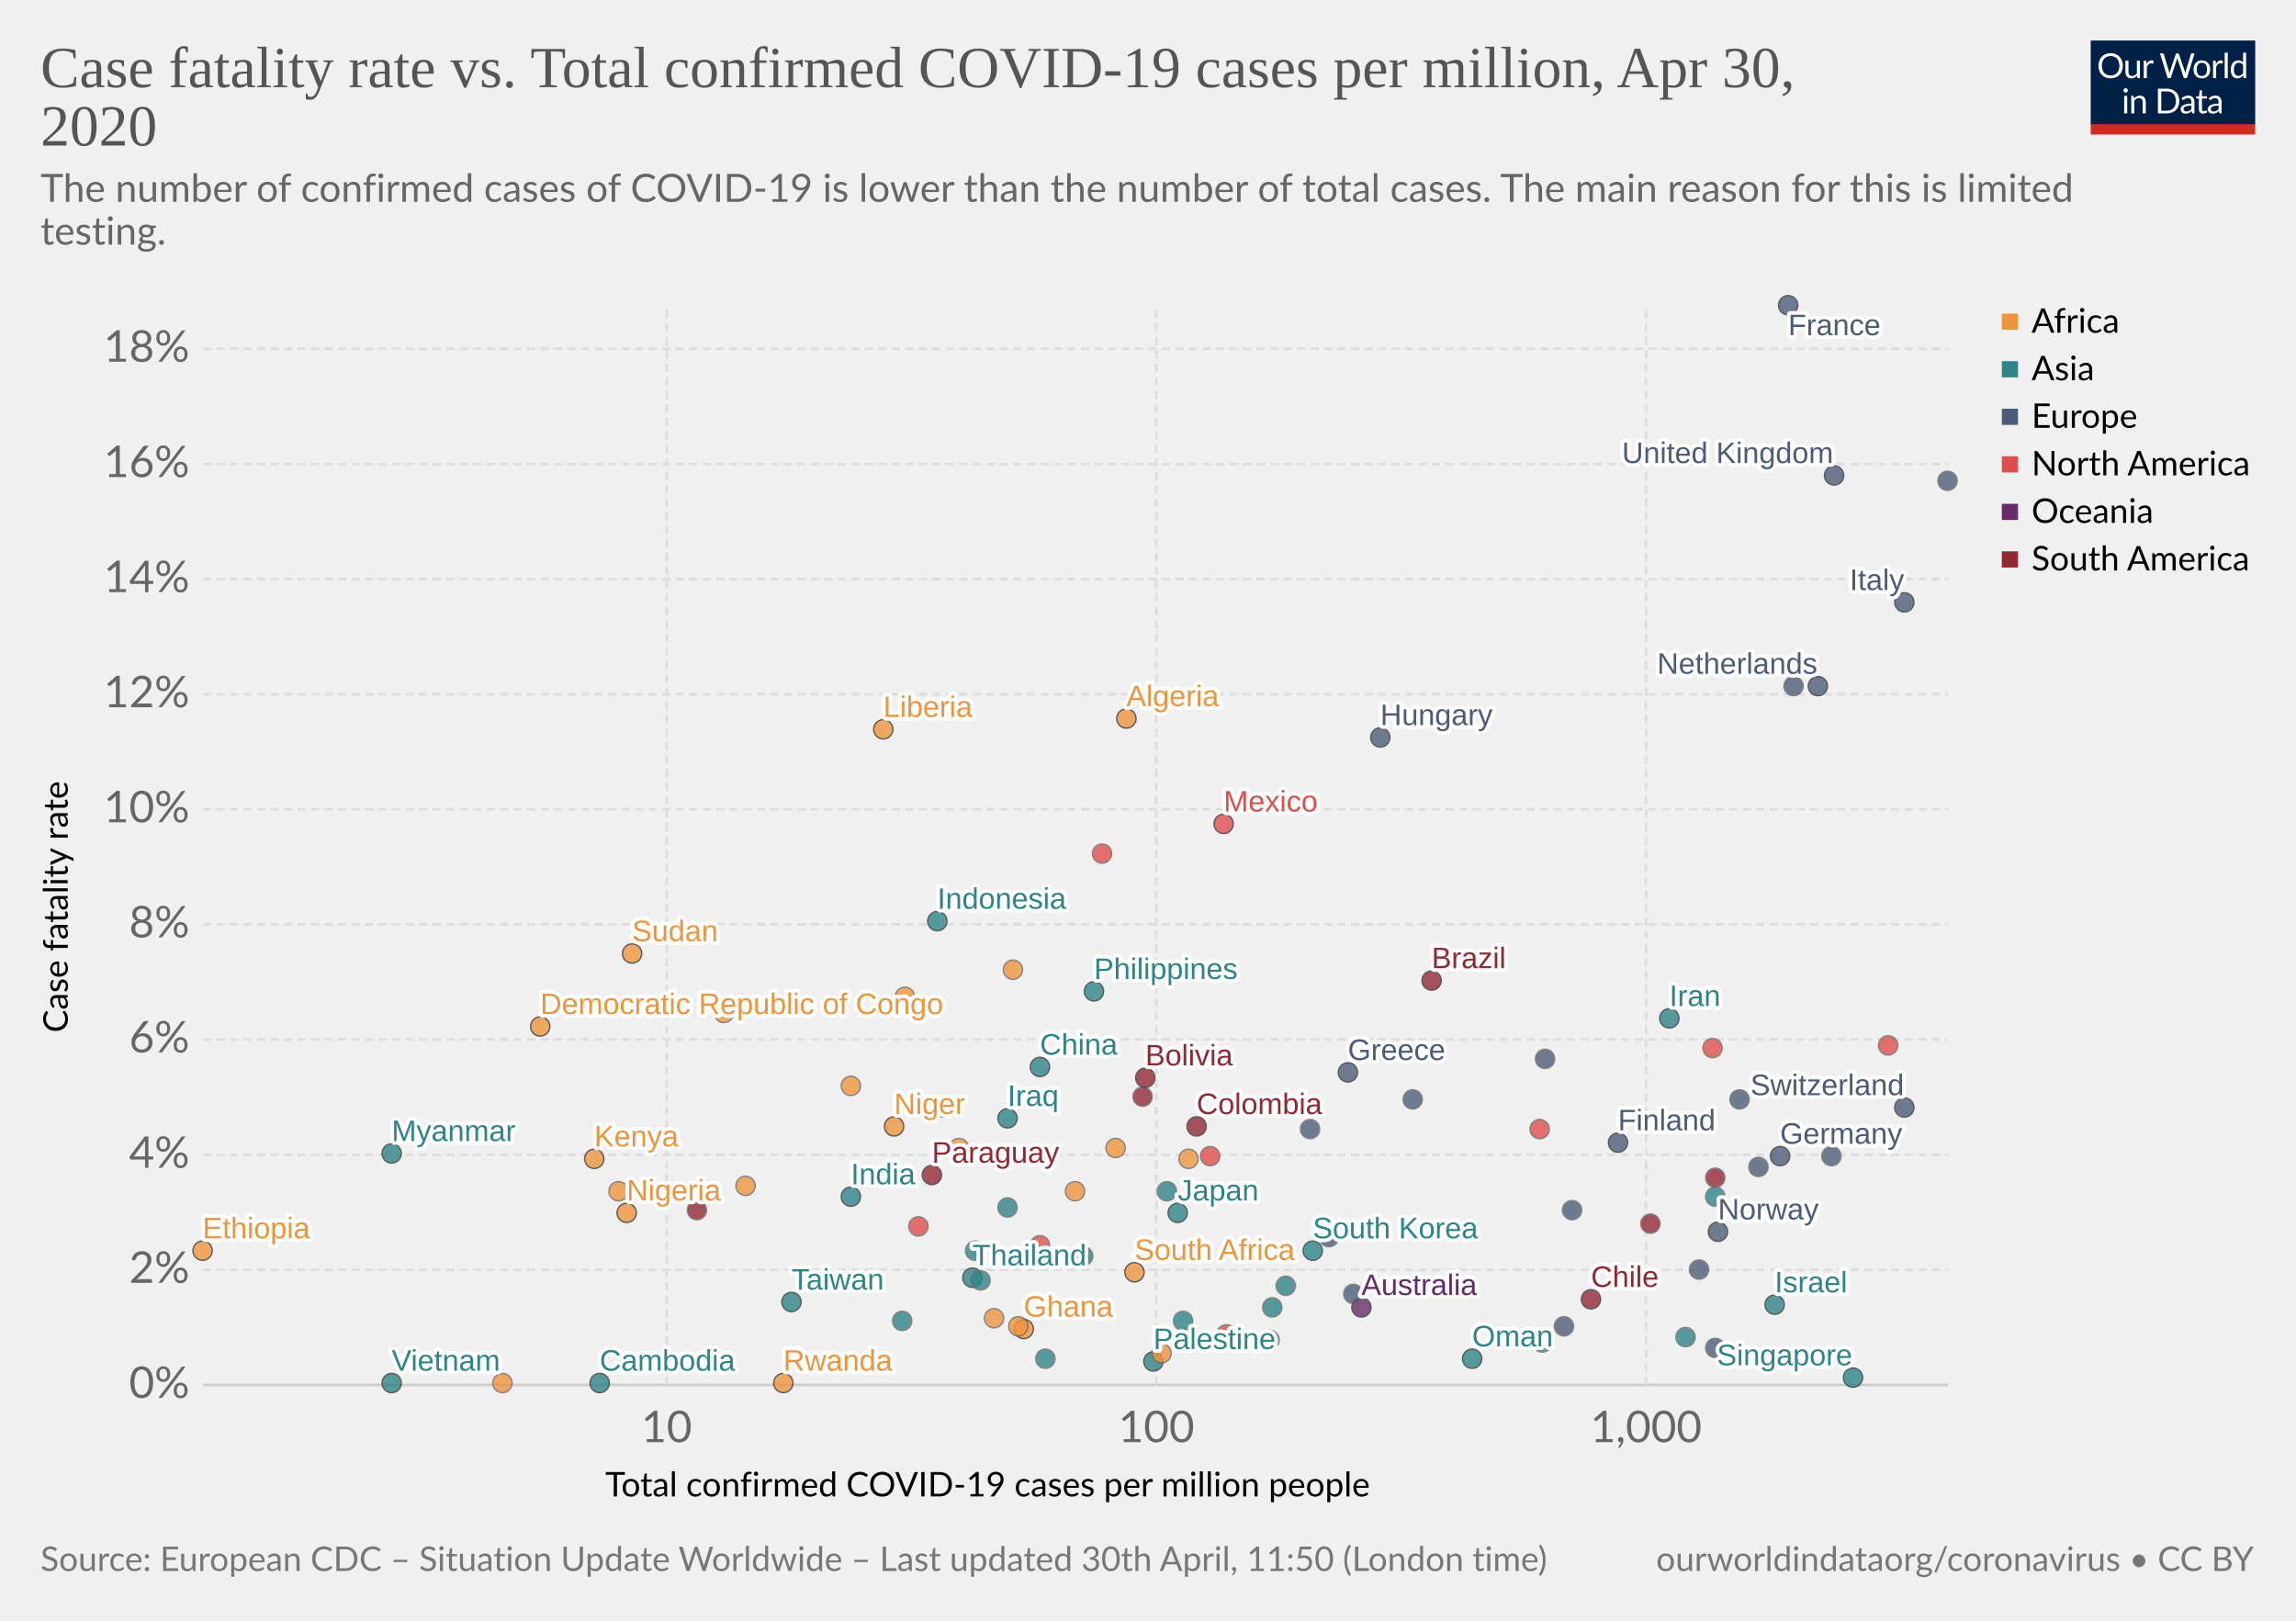
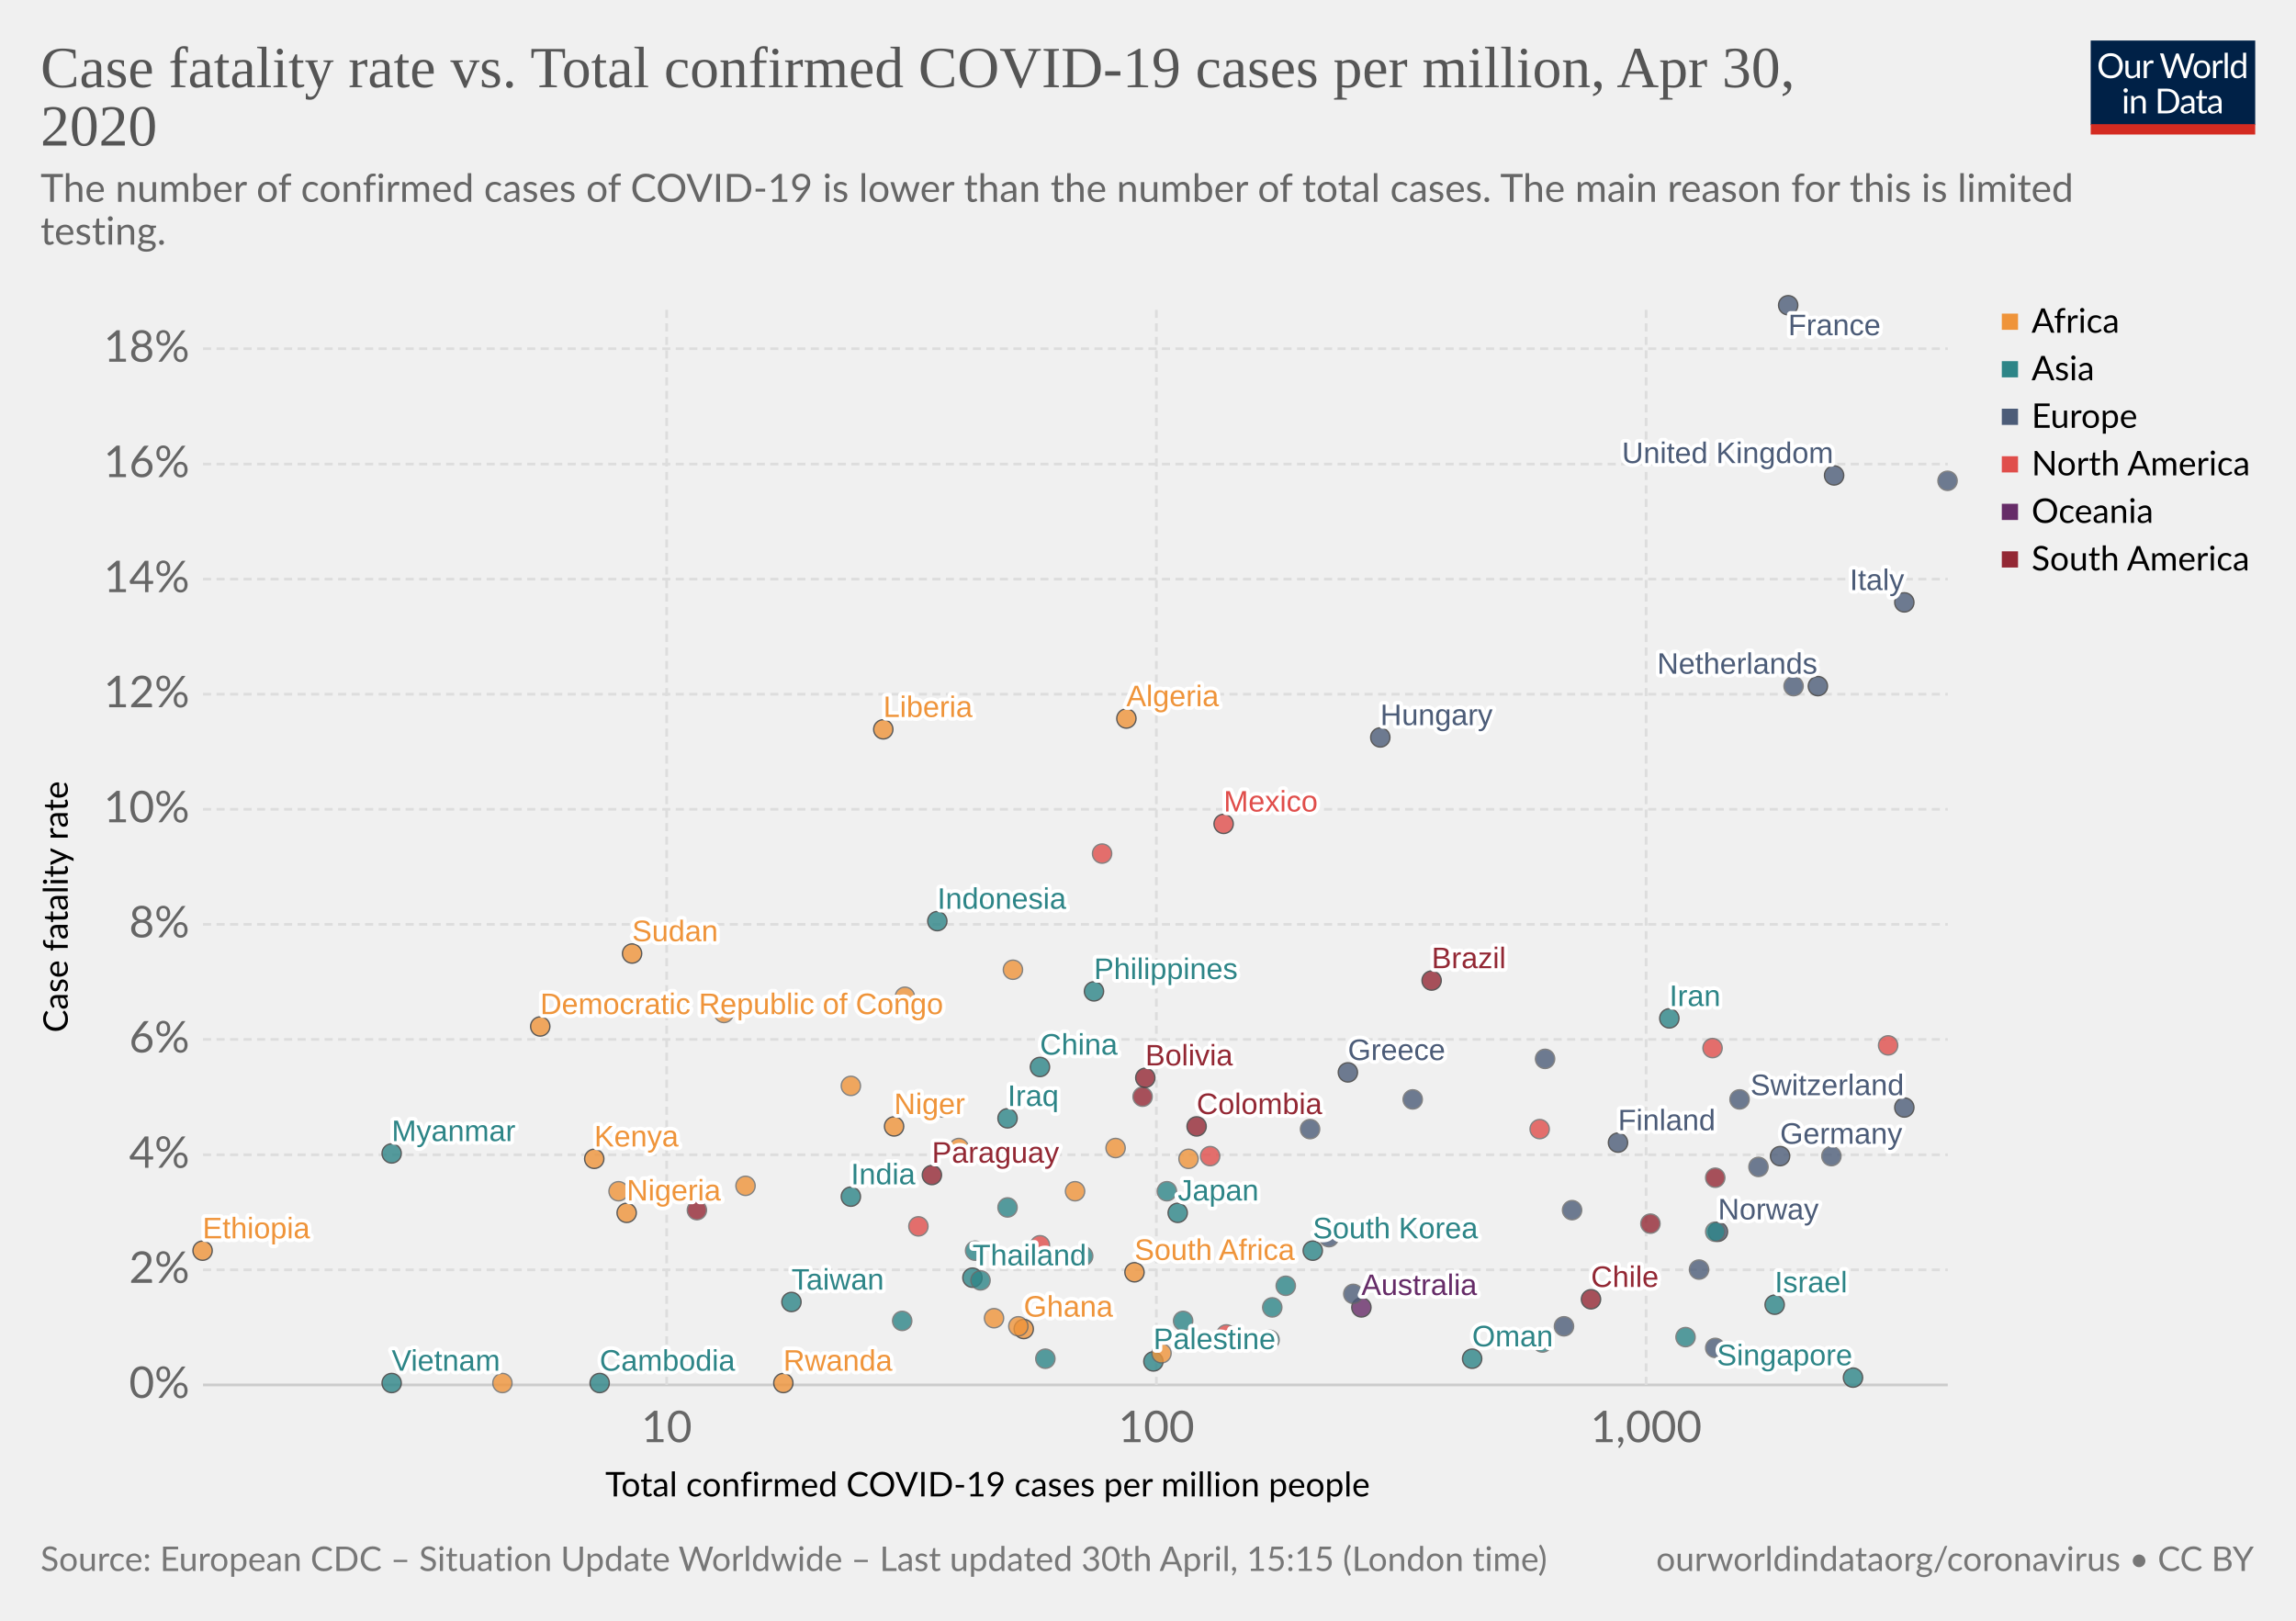
<svg xmlns="http://www.w3.org/2000/svg" version="1.1" style="background-color:#fff;-webkit-font-smoothing:antialiased" width="850" height="600" viewBox="0 0 850 600" font-family="Lato,'Helvetica Neue',Helvetica,Arial,sans-serif" font-size="18" text-rendering="optimizeLegibility">
  <g class="HeaderView">
    <g transform="matrix(.29 0 0 .29 774 15)">
      <svg width="210" height="120" viewBox="0 0 210 120" fill="none">
        <g clip-path="url(#clip0)">
          <path d="M0 0h210v107.89H0V0z" fill="#002147" />
          <path d="M40.98 32.25c0 2.36-.38 4.53-1.12 6.51a14.26 14.26 0 01-8.1 8.4c-1.9.78-4.02 1.17-6.34 1.17-2.31 0-4.42-.39-6.33-1.17a14.31 14.31 0 01-8.08-8.4 18.29 18.29 0 01-1.12-6.51c0-2.36.38-4.53 1.12-6.5.75-1.97 1.8-3.67 3.17-5.1 1.37-1.43 3-2.55 4.9-3.34 1.92-.8 4.03-1.19 6.34-1.19 2.32 0 4.43.4 6.34 1.19 1.92.8 3.56 1.9 4.93 3.34a14.87 14.87 0 013.17 5.1 18.1 18.1 0 011.12 6.5zm-4.38 0c0-1.94-.26-3.68-.8-5.22a10.91 10.91 0 00-2.24-3.89 9.68 9.68 0 00-3.52-2.46 11.95 11.95 0 00-4.62-.86c-1.68 0-3.21.28-4.6.86a9.88 9.88 0 00-3.54 2.46 10.91 10.91 0 00-2.24 3.9c-.53 1.53-.8 3.27-.8 5.2 0 1.94.27 3.68.8 5.22a11.17 11.17 0 002.24 3.9 10.01 10.01 0 003.55 2.44c1.38.56 2.9.83 4.6.83 1.7 0 3.24-.27 4.61-.83a9.8 9.8 0 003.52-2.44 11.17 11.17 0 002.25-3.9c.53-1.54.8-3.28.8-5.21zm26.22-6.54V48H60.5c-.56 0-.9-.27-1.05-.81l-.31-2.4a12.45 12.45 0 01-3.26 2.6c-1.2.64-2.58.96-4.13.96-1.22 0-2.3-.2-3.24-.6a6.52 6.52 0 01-2.33-1.7 7.37 7.37 0 01-1.43-2.67c-.3-1.04-.46-2.2-.46-3.45V25.7h3.91v14.22c0 1.68.38 2.99 1.15 3.91.77.93 1.96 1.39 3.54 1.39 1.16 0 2.24-.27 3.23-.82a10.42 10.42 0 002.8-2.28V25.7h3.91zm8.61 4.47a9.94 9.94 0 012.6-3.56 5.64 5.64 0 013.76-1.3c.47 0 .92.05 1.34.15.44.1.83.27 1.17.49L80 28.88c-.09.37-.3.55-.66.55-.2 0-.5-.04-.9-.13a6.21 6.21 0 00-3.24.18c-.54.2-1.03.5-1.47.92-.42.4-.81.9-1.17 1.5-.33.58-.64 1.26-.92 2.02V48h-3.94V25.71h2.25c.42 0 .72.08.88.25.16.16.27.44.33.83l.26 3.39zm61.16-13.7L122.75 48h-3.82l-7.99-24.05a21.95 21.95 0 01-.42-1.58 38.36 38.36 0 01-.44 1.58L102.05 48h-3.83L88.4 16.47h3.54c.38 0 .7.1.95.29.26.2.43.43.5.73l6.52 21.9c.1.4.2.83.28 1.28.1.46.2.94.29 1.46l.3-1.46c.12-.47.25-.9.38-1.27l7.41-21.91c.1-.25.26-.48.51-.69.27-.22.58-.33.95-.33h1.23c.38 0 .69.1.92.29.24.2.41.43.53.73l7.4 21.9a28.4 28.4 0 01.68 2.62 29.52 29.52 0 01.52-2.61l6.54-21.91c.07-.27.23-.5.48-.7.27-.21.58-.32.95-.32h3.32zm9.35 8.88c1.63 0 3.1.27 4.4.82a9.43 9.43 0 015.46 5.94c.5 1.4.74 2.98.74 4.73 0 1.76-.25 3.34-.74 4.75a9.43 9.43 0 01-5.46 5.92c-1.3.52-2.77.79-4.4.79-1.64 0-3.12-.27-4.44-.8a9.42 9.42 0 01-3.35-2.3c-.92-1-1.63-2.2-2.13-3.61-.49-1.41-.73-3-.73-4.75s.24-3.33.73-4.73c.5-1.43 1.2-2.64 2.13-3.63.93-1 2.04-1.77 3.35-2.31 1.32-.55 2.8-.82 4.44-.82zm0 19.89c2.2 0 3.84-.73 4.93-2.2 1.08-1.48 1.63-3.54 1.63-6.18 0-2.66-.55-4.72-1.63-6.2-1.09-1.49-2.73-2.23-4.93-2.23-1.12 0-2.09.2-2.93.57-.82.39-1.5.94-2.06 1.65-.55.72-.96 1.61-1.24 2.67-.26 1.04-.4 2.22-.4 3.54 0 2.64.55 4.7 1.64 6.18 1.1 1.47 2.76 2.2 4.99 2.2zm17.97-15.07a9.94 9.94 0 012.6-3.56 5.64 5.64 0 013.76-1.3c.47 0 .91.05 1.34.15.44.1.83.27 1.16.49l-.28 2.92c-.09.37-.31.55-.66.55-.2 0-.5-.04-.9-.13a6.2 6.2 0 00-3.24.18c-.54.2-1.03.5-1.47.92-.43.4-.82.9-1.17 1.5a13.1 13.1 0 00-.92 2.02V48h-3.94V25.71h2.24c.43 0 .72.08.88.25.17.16.28.44.33.83l.27 3.39zm15.04-14.59V48h-3.92V15.6h3.92zm19.55 15.43a6.22 6.22 0 00-2.38-2.05 6.7 6.7 0 00-2.86-.6c-2.07 0-3.66.75-4.77 2.23-1.12 1.48-1.68 3.6-1.68 6.33 0 1.46.13 2.7.38 3.74a7.29 7.29 0 001.1 2.56 4.35 4.35 0 001.78 1.45c.7.3 1.5.46 2.4.46 1.29 0 2.41-.3 3.36-.88a9.6 9.6 0 002.67-2.49V31.02zm3.91-15.43V48h-2.33c-.56 0-.9-.27-1.06-.81l-.35-2.71a12.13 12.13 0 01-3.25 2.77 8.28 8.28 0 01-4.23 1.06 7.31 7.31 0 01-6.14-2.9c-.73-.96-1.3-2.15-1.69-3.57a18.35 18.35 0 01.07-9.48 11.29 11.29 0 011.89-3.7 8.7 8.7 0 017.06-3.34 7.96 7.96 0 016.12 2.62V15.59h3.91zM46.61 70.71V93H42.7V70.71h3.91zm.84-7c0 .39-.08.75-.24 1.09-.15.32-.35.61-.62.88-.25.25-.55.44-.9.59a2.67 2.67 0 01-2.16 0 2.9 2.9 0 01-1.45-1.47 2.67 2.67 0 010-2.16c.15-.35.35-.65.6-.9.25-.27.53-.47.85-.62a2.67 2.67 0 012.16 0c.35.15.65.35.9.62.27.25.47.55.62.9.16.34.24.7.24 1.08zm7.97 10.24c.49-.54 1-1.04 1.54-1.48a9.85 9.85 0 013.66-1.84 8.96 8.96 0 015.43.35c.94.4 1.72.97 2.33 1.71.63.74 1.11 1.62 1.43 2.67.32 1.04.49 2.19.49 3.45V93h-3.94V78.81c0-1.69-.4-3-1.17-3.92-.76-.93-1.93-1.4-3.5-1.4-1.15 0-2.24.27-3.25.83-1 .56-1.92 1.31-2.77 2.27V93h-3.94V70.71h2.35c.56 0 .9.28 1.04.82l.3 2.42zm57.7 3.3c0 2.36-.37 4.5-1.11 6.44a14.3 14.3 0 01-3.17 4.98c-1.37 1.37-3 2.45-4.93 3.2-1.9.76-4.02 1.13-6.33 1.13H85.8V61.47h11.77c2.31 0 4.42.39 6.33 1.15a13.8 13.8 0 018.1 8.18 17.75 17.75 0 011.12 6.45zm-4.37 0c0-1.94-.26-3.67-.8-5.2a10.94 10.94 0 00-2.23-3.87 9.57 9.57 0 00-3.53-2.42 12.23 12.23 0 00-4.61-.83h-7.5v24.62h7.5c1.7 0 3.24-.28 4.61-.84a9.7 9.7 0 003.53-2.4 10.94 10.94 0 002.24-3.87c.53-1.53.8-3.26.8-5.2zm19.8 5.72c-1.8.06-3.34.2-4.62.44-1.26.22-2.3.51-3.1.88-.8.36-1.37.8-1.74 1.3-.35.5-.53 1.05-.53 1.67 0 .58.1 1.1.3 1.52a3 3 0 00.76 1.05c.34.27.73.46 1.17.6.45.11.94.17 1.45.17a7.28 7.28 0 003.5-.81 11.95 11.95 0 002.82-2.2v-4.62zm-12.65-9.11a12.73 12.73 0 013.98-2.66c1.43-.59 3-.88 4.73-.88 1.25 0 2.36.2 3.33.61a6.81 6.81 0 013.94 4.38c.33 1.04.5 2.19.5 3.43V93h-1.74a1.8 1.8 0 01-.88-.18c-.2-.13-.36-.38-.48-.74l-.44-2.12c-.59.55-1.16 1.03-1.72 1.46a9.48 9.48 0 01-3.74 1.7c-.69.15-1.46.23-2.3.23-.87 0-1.69-.12-2.45-.35a5.34 5.34 0 01-3.34-2.93 6.64 6.64 0 01-.49-2.64c0-.88.25-1.72.73-2.53a6.33 6.33 0 012.35-2.17c1.09-.63 2.5-1.15 4.25-1.54 1.75-.41 3.89-.65 6.42-.7v-1.75c0-1.73-.37-3.03-1.12-3.91-.75-.9-1.84-1.34-3.28-1.34-.97 0-1.78.12-2.44.37-.64.23-1.2.5-1.7.81l-1.23.82c-.33.23-.67.35-1 .35-.27 0-.5-.07-.69-.2a2.1 2.1 0 01-.48-.53l-.7-1.25zm27.67 19.5c-1.76 0-3.12-.5-4.07-1.48-.94-.98-1.41-2.4-1.41-4.25V74h-2.68a.9.9 0 01-.6-.2c-.16-.14-.24-.36-.24-.66v-1.56l3.65-.46.9-6.89c.05-.22.14-.4.29-.52a.88.88 0 01.62-.22H142v7.67h6.44V74h-6.44v13.38c0 .94.22 1.63.68 2.09.45.45 1.04.68 1.76.68a3.21 3.21 0 001.85-.53l.55-.35c.16-.12.3-.18.41-.18.2 0 .4.13.55.38l1.15 1.87a7.45 7.45 0 01-2.44 1.5c-.96.35-1.94.52-2.95.52zm19.68-10.4c-1.8.07-3.34.21-4.62.45-1.26.22-2.3.51-3.1.88-.8.36-1.37.8-1.74 1.3-.35.5-.53 1.05-.53 1.67 0 .58.1 1.1.3 1.52.18.42.44.77.76 1.05.34.27.73.46 1.17.6.45.11.94.17 1.45.17a7.3 7.3 0 003.5-.81 12.04 12.04 0 002.82-2.2v-4.62zm-12.65-9.1a12.72 12.72 0 013.99-2.66c1.42-.59 3-.88 4.72-.88 1.25 0 2.36.2 3.33.61a6.81 6.81 0 013.94 4.38c.33 1.04.5 2.19.5 3.43V93h-1.74a1.8 1.8 0 01-.88-.18c-.2-.13-.36-.38-.48-.74l-.44-2.12c-.59.55-1.16 1.03-1.72 1.46a9.48 9.48 0 01-3.74 1.7c-.69.15-1.46.23-2.3.23-.87 0-1.69-.12-2.45-.35a5.33 5.33 0 01-3.34-2.93 6.62 6.62 0 01-.49-2.64c0-.88.25-1.72.73-2.53a6.33 6.33 0 012.35-2.17c1.09-.63 2.5-1.15 4.25-1.54 1.74-.41 3.89-.65 6.42-.7v-1.75c0-1.73-.37-3.03-1.12-3.91-.75-.9-1.84-1.34-3.28-1.34-.97 0-1.78.12-2.44.37-.64.23-1.2.5-1.7.81-.46.3-.87.57-1.22.82-.34.23-.68.35-1.02.35-.26 0-.49-.07-.68-.2-.19-.14-.35-.32-.48-.53l-.7-1.25z" fill="#fff" />
          <path fill="#D42B21" d="M0 106.79h210V120H0z" />
        </g>
        <defs>
          <clipPath id="clip0">
            <path fill="#fff" d="M0 0h210v120H0z" />
          </clipPath>
        </defs>
      </svg>
    </g>
    <a href="https://ourworldindata.org/grapher/cfr-vs-covid-cases-per-capita" target="_blank" font-family="&quot;Playfair Display&quot;,Georgia,&quot;Times New Roman&quot;,serif">
      <text font-size="21.6" x="15" y="32.3" fill="#555">
        <tspan x="15" y="32.28">Case fatality rate vs. Total confirmed COVID-19 cases per million, Apr 30,</tspan>
        <tspan x="15" y="53.88">2020</tspan>
      </text>
    </a>
    <text font-size="14.4" x="15" y="74.7" fill="#666">
      <tspan x="15" y="74.72">The number of confirmed cases of COVID-19 is lower than the number of total cases. The main reason for this is limited</tspan>
      <tspan x="15" y="90.56">testing.</tspan>
    </text>
  </g>
  <g>
    <g class="AxisBoxView">
      <g class="HorizontalAxis">
        <text font-size="12.6" x="224.1" y="554">
          <tspan x="224.09" y="553.98">Total confirmed COVID-19 cases per million people</tspan>
        </text>
        <text x="246.8" y="533.9" fill="#666" text-anchor="middle" font-size="16.2">10</text>
        <text x="428.1" y="533.9" fill="#666" text-anchor="middle" font-size="16.2">100</text>
        <text x="609.4" y="533.9" fill="#666" text-anchor="middle" font-size="16.2">1,000</text>
      </g>
      <g class="VerticalAxis">
        <text font-size="12.6" x="-382.2" y="25.1" transform="rotate(-90)">
          <tspan x="-382.24" y="25.08">Case fatality rate</tspan>
        </text>
        <text x="70.16" y="512.7" fill="#666" dominant-baseline="middle" text-anchor="end" font-size="16.2">0%</text>
        <text x="70.16" y="470.1" fill="#666" dominant-baseline="middle" text-anchor="end" font-size="16.2">2%</text>
        <text x="70.16" y="427.5" fill="#666" dominant-baseline="middle" text-anchor="end" font-size="16.2">4%</text>
        <text x="70.16" y="384.8" fill="#666" dominant-baseline="middle" text-anchor="end" font-size="16.2">6%</text>
        <text x="70.16" y="342.2" fill="#666" dominant-baseline="middle" text-anchor="end" font-size="16.2">8%</text>
        <text x="70.16" y="299.6" fill="#666" dominant-baseline="middle" text-anchor="end" font-size="16.2">10%</text>
        <text x="70.16" y="257" fill="#666" dominant-baseline="middle" text-anchor="end" font-size="16.2">12%</text>
        <text x="70.16" y="214.4" fill="#666" dominant-baseline="middle" text-anchor="end" font-size="16.2">14%</text>
        <text x="70.16" y="171.8" fill="#666" dominant-baseline="middle" text-anchor="end" font-size="16.2">16%</text>
        <text x="70.16" y="129.1" fill="#666" dominant-baseline="middle" text-anchor="end" font-size="16.2">18%</text>
      </g>
      <g class="AxisGridLines">
        <path stroke="#ccc" d="M75.16 512.7h645.93" />
        <path stroke="#ddd" stroke-dasharray="3,2" d="M75.16 470.1h645.93M75.16 427.5h645.93M75.16 384.8h645.93M75.16 342.2h645.93M75.16 299.6h645.93M75.16 257h645.93M75.16 214.4h645.93M75.16 171.8h645.93M75.16 129.1h645.93" />
      </g>
      <g class="AxisGridLines" stroke="#ddd" stroke-dasharray="3,2">
        <path d="M246.8 512.7V113.1M428.1 512.7V113.1M609.4 512.7V113.1" />
      </g>
    </g>
    <g class="PointsWithLabels clickable" clip-path="url(#a)" font-family="Arial, sans-serif">
      <path fill="rgba(255,255,255,0)" d="M75.16 113.1h645.93v399.6H75.16z" />
      <defs>
        <clipPath id="a">
          <path d="M65.16 103.1h665.93v419.6H65.16z" />
        </clipPath>
      </defs>
      <g class="key-China_0">
        <circle cx="385" cy="395" r="3.57" fill="#2D8587" opacity=".8" stroke="#333" stroke-width=".5" />
      </g>
      <g class="key-South-Korea_0">
        <circle cx="486" cy="463" r="3.57" fill="#2D8587" opacity=".8" stroke="#333" stroke-width=".5" />
      </g>
      <g class="key-Japan_0">
        <circle cx="436" cy="449" r="3.57" fill="#2D8587" opacity=".8" stroke="#333" stroke-width=".5" />
      </g>
      <g class="key-Italy_0">
        <circle cx="705" cy="223" r="3.57" fill="#4C5C78" opacity=".8" stroke="#333" stroke-width=".5" />
      </g>
      <g class="key-Iran_0">
        <circle cx="618" cy="377" r="3.57" fill="#2D8587" opacity=".8" stroke="#333" stroke-width=".5" />
      </g>
      <g class="key-France_0">
        <circle cx="662" cy="113" r="3.57" fill="#4C5C78" opacity=".8" stroke="#333" stroke-width=".5" />
      </g>
      <g class="key-Germany_0">
        <circle cx="659" cy="428" r="3.57" fill="#4C5C78" opacity=".8" stroke="#333" stroke-width=".5" />
      </g>
      <g class="key-Singapore_0">
        <circle cx="686" cy="510" r="3.57" fill="#2D8587" opacity=".8" stroke="#333" stroke-width=".5" />
      </g>
      <g class="key-United-States_0">
        <circle cx="699" cy="387" r="3.57" fill="#E04E4B" opacity=".8" stroke="#666" stroke-width=".5" />
      </g>
      <g class="key-United-Kingdom_0">
        <circle cx="679" cy="176" r="3.57" fill="#4C5C78" opacity=".8" stroke="#333" stroke-width=".5" />
      </g>
      <g class="key-Belgium_0">
        <circle cx="721" cy="178" r="3.57" fill="#4C5C78" opacity=".8" stroke="#666" stroke-width=".5" />
      </g>
      <g class="key-Netherlands_0">
        <circle cx="673" cy="254" r="3.57" fill="#4C5C78" opacity=".8" stroke="#333" stroke-width=".5" />
      </g>
      <g class="key-Norway_0">
        <circle cx="636" cy="456" r="3.57" fill="#4C5C78" opacity=".8" stroke="#333" stroke-width=".5" />
      </g>
      <g class="key-Sweden_0">
        <circle cx="664" cy="254" r="3.57" fill="#4C5C78" opacity=".8" stroke="#666" stroke-width=".5" />
      </g>
      <g class="key-Switzerland_0">
        <circle cx="705" cy="410" r="3.57" fill="#4C5C78" opacity=".8" stroke="#333" stroke-width=".5" />
      </g>
      <g class="key-Austria_0">
        <circle cx="651" cy="432" r="3.57" fill="#4C5C78" opacity=".8" stroke="#666" stroke-width=".5" />
      </g>
      <g class="key-Denmark_0">
        <circle cx="644" cy="407" r="3.57" fill="#4C5C78" opacity=".8" stroke="#666" stroke-width=".5" />
      </g>
      <g class="key-Malaysia_0">
        <circle cx="476" cy="476" r="3.57" fill="#2D8587" opacity=".8" stroke="#666" stroke-width=".5" />
      </g>
      <g class="key-Australia_0">
        <circle cx="504" cy="484" r="3.57" fill="#662C68" opacity=".8" stroke="#333" stroke-width=".5" />
      </g>
      <g class="key-Canada_0">
        <circle cx="634" cy="388" r="3.57" fill="#E04E4B" opacity=".8" stroke="#666" stroke-width=".5" />
      </g>
      <g class="key-Czech-Republic_0">
        <circle cx="582" cy="448" r="3.57" fill="#4C5C78" opacity=".8" stroke="#666" stroke-width=".5" />
      </g>
      <g class="key-Finland_0">
        <circle cx="599" cy="423" r="3.57" fill="#4C5C78" opacity=".8" stroke="#333" stroke-width=".5" />
      </g>
      <g class="key-Greece_0">
        <circle cx="499" cy="397" r="3.57" fill="#4C5C78" opacity=".8" stroke="#333" stroke-width=".5" />
      </g>
      <g class="key-Israel_0">
        <circle cx="657" cy="483" r="3.57" fill="#2D8587" opacity=".8" stroke="#333" stroke-width=".5" />
      </g>
      <g class="key-Portugal_0">
        <circle cx="678" cy="428" r="3.57" fill="#4C5C78" opacity=".8" stroke="#666" stroke-width=".5" />
      </g>
      <g class="key-Brazil_0">
        <circle cx="530" cy="363" r="3.57" fill="#932834" opacity=".8" stroke="#333" stroke-width=".5" />
      </g>
      <g class="key-Philippines_0">
        <circle cx="405" cy="367" r="3.57" fill="#2D8587" opacity=".8" stroke="#333" stroke-width=".5" />
      </g>
      <g class="key-Poland_0">
        <circle cx="523" cy="407" r="3.57" fill="#4C5C78" opacity=".8" stroke="#666" stroke-width=".5" />
      </g>
      <g class="key-Romania_0">
        <circle cx="572" cy="392" r="3.57" fill="#4C5C78" opacity=".8" stroke="#666" stroke-width=".5" />
      </g>
      <g class="key-Egypt_0">
        <circle cx="375" cy="359" r="3.57" fill="#EF943A" opacity=".8" stroke="#666" stroke-width=".5" />
      </g>
      <g class="key-Indonesia_0">
        <circle cx="347" cy="341" r="3.57" fill="#2D8587" opacity=".8" stroke="#333" stroke-width=".5" />
      </g>
      <g class="key-Iraq_0">
        <circle cx="373" cy="414" r="3.57" fill="#2D8587" opacity=".8" stroke="#333" stroke-width=".5" />
      </g>
      <g class="key-Saudi-Arabia_0">
        <circle cx="571" cy="497" r="3.57" fill="#2D8587" opacity=".8" stroke="#666" stroke-width=".5" />
      </g>
      <g class="key-Thailand_0">
        <circle cx="360" cy="473" r="3.57" fill="#2D8587" opacity=".8" stroke="#333" stroke-width=".5" />
      </g>
      <g class="key-Chile_0">
        <circle cx="589" cy="481" r="3.57" fill="#932834" opacity=".8" stroke="#333" stroke-width=".5" />
      </g>
      <g class="key-India_0">
        <circle cx="315" cy="443" r="3.57" fill="#2D8587" opacity=".8" stroke="#333" stroke-width=".5" />
      </g>
      <g class="key-Lebanon_0">
        <circle cx="432" cy="441" r="3.57" fill="#2D8587" opacity=".8" stroke="#666" stroke-width=".5" />
      </g>
      <g class="key-Pakistan_0">
        <circle cx="401" cy="465" r="3.57" fill="#2D8587" opacity=".8" stroke="#666" stroke-width=".5" />
      </g>
      <g class="key-United-Arab-Emirates_0">
        <circle cx="624" cy="495" r="3.57" fill="#2D8587" opacity=".8" stroke="#666" stroke-width=".5" />
      </g>
      <g class="key-Ecuador_0">
        <circle cx="635" cy="436" r="3.57" fill="#932834" opacity=".8" stroke="#666" stroke-width=".5" />
      </g>
      <g class="key-Peru_0">
        <circle cx="611" cy="453" r="3.57" fill="#932834" opacity=".8" stroke="#666" stroke-width=".5" />
      </g>
      <g class="key-Russia_0">
        <circle cx="579" cy="491" r="3.57" fill="#4C5C78" opacity=".8" stroke="#666" stroke-width=".5" />
      </g>
      <g class="key-Colombia_0">
        <circle cx="443" cy="417" r="3.57" fill="#932834" opacity=".8" stroke="#333" stroke-width=".5" />
      </g>
      <g class="key-Mexico_0">
        <circle cx="453" cy="305" r="3.57" fill="#E04E4B" opacity=".8" stroke="#333" stroke-width=".5" />
      </g>
      <g class="key-Slovakia_0">
        <circle cx="501" cy="479" r="3.57" fill="#4C5C78" opacity=".8" stroke="#666" stroke-width=".5" />
      </g>
      <g class="key-South-Africa_0">
        <circle cx="420" cy="471" r="3.57" fill="#EF943A" opacity=".8" stroke="#333" stroke-width=".5" />
      </g>
      <g class="key-Taiwan_0">
        <circle cx="293" cy="482" r="3.57" fill="#2D8587" opacity=".8" stroke="#333" stroke-width=".5" />
      </g>
      <g class="key-Turkey_0">
-         <circle cx="635" cy="443" r="3.57" fill="#2D8587" opacity=".8" stroke="#666" stroke-width=".5" />
+         <circle cx="635" cy="456" r="3.57" fill="#2D8587" opacity=".8" stroke="#666" stroke-width=".5" />
      </g>
      <g class="key-Bulgaria_0">
        <circle cx="485" cy="418" r="3.57" fill="#4C5C78" opacity=".8" stroke="#666" stroke-width=".5" />
      </g>
      <g class="key-Serbia_0">
        <circle cx="629" cy="470" r="3.57" fill="#4C5C78" opacity=".8" stroke="#666" stroke-width=".5" />
      </g>
      <g class="key-Argentina_0">
        <circle cx="423" cy="406" r="3.57" fill="#932834" opacity=".8" stroke="#666" stroke-width=".5" />
      </g>
      <g class="key-Algeria_0">
        <circle cx="417" cy="266" r="3.57" fill="#EF943A" opacity=".8" stroke="#333" stroke-width=".5" />
      </g>
      <g class="key-Costa-Rica_0">
        <circle cx="454" cy="494" r="3.57" fill="#E04E4B" opacity=".8" stroke="#666" stroke-width=".5" />
      </g>
      <g class="key-Hungary_0">
        <circle cx="511" cy="273" r="3.57" fill="#4C5C78" opacity=".8" stroke="#333" stroke-width=".5" />
      </g>
      <g class="key-Dominican-Republic_0">
        <circle cx="570" cy="418" r="3.57" fill="#E04E4B" opacity=".8" stroke="#666" stroke-width=".5" />
      </g>
      <g class="key-Vietnam_0">
        <circle cx="145" cy="512" r="3.57" fill="#2D8587" opacity=".8" stroke="#333" stroke-width=".5" />
      </g>
      <g class="key-Morocco_0">
        <circle cx="440" cy="429" r="3.57" fill="#EF943A" opacity=".8" stroke="#666" stroke-width=".5" />
      </g>
      <g class="key-Jordan_0">
        <circle cx="363" cy="474" r="3.57" fill="#2D8587" opacity=".8" stroke="#666" stroke-width=".5" />
      </g>
      <g class="key-Sri-Lanka_0">
        <circle cx="334" cy="489" r="3.57" fill="#2D8587" opacity=".8" stroke="#666" stroke-width=".5" />
      </g>
      <g class="key-Tunisia_0">
        <circle cx="413" cy="425" r="3.57" fill="#EF943A" opacity=".8" stroke="#666" stroke-width=".5" />
      </g>
      <g class="key-Ukraine_0">
        <circle cx="492" cy="458" r="3.57" fill="#4C5C78" opacity=".8" stroke="#666" stroke-width=".5" />
      </g>
      <g class="key-Venezuela_0">
        <circle cx="258" cy="448" r="3.57" fill="#932834" opacity=".8" stroke="#666" stroke-width=".5" />
      </g>
      <g class="key-Burkina-Faso_0">
        <circle cx="335" cy="369" r="3.57" fill="#EF943A" opacity=".8" stroke="#666" stroke-width=".5" />
      </g>
      <g class="key-Azerbaijan_0">
        <circle cx="471" cy="484" r="3.57" fill="#2D8587" opacity=".8" stroke="#666" stroke-width=".5" />
      </g>
      <g class="key-Ghana_0">
        <circle cx="379" cy="492" r="3.57" fill="#EF943A" opacity=".8" stroke="#333" stroke-width=".5" />
      </g>
      <g class="key-Kazakhstan_0">
        <circle cx="470" cy="496" r="3.57" fill="#2D8587" opacity=".8" stroke="#666" stroke-width=".5" />
      </g>
      <g class="key-Oman_0">
        <circle cx="545" cy="503" r="3.57" fill="#2D8587" opacity=".8" stroke="#333" stroke-width=".5" />
      </g>
      <g class="key-Senegal_0">
        <circle cx="377" cy="491" r="3.57" fill="#EF943A" opacity=".8" stroke="#666" stroke-width=".5" />
      </g>
      <g class="key-Cambodia_0">
        <circle cx="222" cy="512" r="3.57" fill="#2D8587" opacity=".8" stroke="#333" stroke-width=".5" />
      </g>
      <g class="key-Cote-d__0027Ivoire_0">
        <circle cx="368" cy="488" r="3.57" fill="#EF943A" opacity=".8" stroke="#666" stroke-width=".5" />
      </g>
      <g class="key-Uzbekistan_0">
        <circle cx="387" cy="503" r="3.57" fill="#2D8587" opacity=".8" stroke="#666" stroke-width=".5" />
      </g>
      <g class="key-Cuba_0">
        <circle cx="448" cy="428" r="3.57" fill="#E04E4B" opacity=".8" stroke="#666" stroke-width=".5" />
      </g>
      <g class="key-Honduras_0">
        <circle cx="408" cy="316" r="3.57" fill="#E04E4B" opacity=".8" stroke="#666" stroke-width=".5" />
      </g>
      <g class="key-Afghanistan_0">
        <circle cx="373" cy="447" r="3.57" fill="#2D8587" opacity=".8" stroke="#666" stroke-width=".5" />
      </g>
      <g class="key-Palestine_0">
        <circle cx="427" cy="504" r="3.57" fill="#2D8587" opacity=".8" stroke="#333" stroke-width=".5" />
      </g>
      <g class="key-Belarus_0">
        <circle cx="635" cy="499" r="3.57" fill="#4C5C78" opacity=".8" stroke="#666" stroke-width=".5" />
      </g>
      <g class="key-Bolivia_0">
        <circle cx="424" cy="399" r="3.57" fill="#932834" opacity=".8" stroke="#333" stroke-width=".5" />
      </g>
      <g class="key-Cameroon_0">
        <circle cx="398" cy="441" r="3.57" fill="#EF943A" opacity=".8" stroke="#666" stroke-width=".5" />
      </g>
      <g class="key-Nigeria_0">
        <circle cx="232" cy="449" r="3.57" fill="#EF943A" opacity=".8" stroke="#333" stroke-width=".5" />
      </g>
      <g class="key-Kyrgyzstan_0">
        <circle cx="438" cy="489" r="3.57" fill="#2D8587" opacity=".8" stroke="#666" stroke-width=".5" />
      </g>
      <g class="key-Democratic-Republic-of-Congo_0">
        <circle cx="200" cy="380" r="3.57" fill="#EF943A" opacity=".8" stroke="#333" stroke-width=".5" />
      </g>
      <g class="key-Kenya_0">
        <circle cx="220" cy="429" r="3.57" fill="#EF943A" opacity=".8" stroke="#333" stroke-width=".5" />
      </g>
      <g class="key-Guinea_0">
        <circle cx="430" cy="501" r="3.57" fill="#EF943A" opacity=".8" stroke="#666" stroke-width=".5" />
      </g>
      <g class="key-Niger_0">
        <circle cx="331" cy="417" r="3.57" fill="#EF943A" opacity=".8" stroke="#333" stroke-width=".5" />
      </g>
      <g class="key-Paraguay_0">
        <circle cx="345" cy="435" r="3.57" fill="#932834" opacity=".8" stroke="#333" stroke-width=".5" />
      </g>
      <g class="key-Rwanda_0">
        <circle cx="290" cy="512" r="3.57" fill="#EF943A" opacity=".8" stroke="#333" stroke-width=".5" />
      </g>
      <g class="key-Bangladesh_0">
        <circle cx="361" cy="463" r="3.57" fill="#2D8587" opacity=".8" stroke="#666" stroke-width=".5" />
      </g>
      <g class="key-El-Salvador_0">
        <circle cx="385" cy="461" r="3.57" fill="#E04E4B" opacity=".8" stroke="#666" stroke-width=".5" />
      </g>
      <g class="key-Guatemala_0">
        <circle cx="340" cy="454" r="3.57" fill="#E04E4B" opacity=".8" stroke="#666" stroke-width=".5" />
      </g>
      <g class="key-Madagascar_0">
        <circle cx="186" cy="512" r="3.57" fill="#EF943A" opacity=".8" stroke="#666" stroke-width=".5" />
      </g>
      <g class="key-Mali_0">
        <circle cx="315" cy="402" r="3.57" fill="#EF943A" opacity=".8" stroke="#666" stroke-width=".5" />
      </g>
      <g class="key-Congo_0">
        <circle cx="355" cy="425" r="3.57" fill="#EF943A" opacity=".8" stroke="#666" stroke-width=".5" />
      </g>
      <g class="key-Somalia_0">
        <circle cx="349" cy="410" r="3.57" fill="#EF943A" opacity=".8" stroke="#666" stroke-width=".5" />
      </g>
      <g class="key-Tanzania_0">
        <circle cx="229" cy="441" r="3.57" fill="#EF943A" opacity=".8" stroke="#666" stroke-width=".5" />
      </g>
      <g class="key-Ethiopia_0">
        <circle cx="75" cy="463" r="3.57" fill="#EF943A" opacity=".8" stroke="#333" stroke-width=".5" />
      </g>
      <g class="key-Myanmar_0">
        <circle cx="145" cy="427" r="3.57" fill="#2D8587" opacity=".8" stroke="#333" stroke-width=".5" />
      </g>
      <g class="key-Sudan_0">
        <circle cx="234" cy="353" r="3.57" fill="#EF943A" opacity=".8" stroke="#333" stroke-width=".5" />
      </g>
      <g class="key-Liberia_0">
        <circle cx="327" cy="270" r="3.57" fill="#EF943A" opacity=".8" stroke="#333" stroke-width=".5" />
      </g>
      <g class="key-Sierra-Leone_0">
        <circle cx="276" cy="439" r="3.57" fill="#EF943A" opacity=".8" stroke="#666" stroke-width=".5" />
      </g>
      <g class="key-Togo_0">
        <circle cx="268" cy="375" r="3.57" fill="#EF943A" opacity=".8" stroke="#666" stroke-width=".5" />
      </g>
      <g class="backgroundLabels" fill="#333" font-size="11" font-weight="400">
        <text x="385" y="390.43" fill="#fff" stroke="#fff" stroke-linecap="round" stroke-linejoin="round" stroke-width=".25em">China</text>
        <text x="385" y="390.43" fill="#2D8587">China</text>
        <text x="486" y="458.43" fill="#fff" stroke="#fff" stroke-linecap="round" stroke-linejoin="round" stroke-width=".25em">South Korea</text>
        <text x="486" y="458.43" fill="#2D8587">South Korea</text>
        <text x="436" y="444.43" fill="#fff" stroke="#fff" stroke-linecap="round" stroke-linejoin="round" stroke-width=".25em">Japan</text>
        <text x="436" y="444.43" fill="#2D8587">Japan</text>
        <text x="684.76" y="218.43" fill="#fff" stroke="#fff" stroke-linecap="round" stroke-linejoin="round" stroke-width=".25em">Italy</text>
        <text x="684.76" y="218.43" fill="#4C5C78">Italy</text>
        <text x="618" y="372.43" fill="#fff" stroke="#fff" stroke-linecap="round" stroke-linejoin="round" stroke-width=".25em">Iran</text>
        <text x="618" y="372.43" fill="#2D8587">Iran</text>
        <text x="662" y="124.1" fill="#fff" stroke="#fff" stroke-linecap="round" stroke-linejoin="round" stroke-width=".25em">France</text>
        <text x="662" y="124.1" fill="#4C5C78">France</text>
        <text x="659" y="423.43" fill="#fff" stroke="#fff" stroke-linecap="round" stroke-linejoin="round" stroke-width=".25em">Germany</text>
        <text x="659" y="423.43" fill="#4C5C78">Germany</text>
        <text x="635.62" y="505.43" fill="#fff" stroke="#fff" stroke-linecap="round" stroke-linejoin="round" stroke-width=".25em">Singapore</text>
        <text x="635.62" y="505.43" fill="#2D8587">Singapore</text>
        <text x="600.46" y="171.43" fill="#fff" stroke="#fff" stroke-linecap="round" stroke-linejoin="round" stroke-width=".25em">United Kingdom</text>
        <text x="600.46" y="171.43" fill="#4C5C78">United Kingdom</text>
        <text x="613.49" y="249.43" fill="#fff" stroke="#fff" stroke-linecap="round" stroke-linejoin="round" stroke-width=".25em">Netherlands</text>
        <text x="613.49" y="249.43" fill="#4C5C78">Netherlands</text>
        <text x="636" y="451.43" fill="#fff" stroke="#fff" stroke-linecap="round" stroke-linejoin="round" stroke-width=".25em">Norway</text>
        <text x="636" y="451.43" fill="#4C5C78">Norway</text>
        <text x="648.02" y="405.43" fill="#fff" stroke="#fff" stroke-linecap="round" stroke-linejoin="round" stroke-width=".25em">Switzerland</text>
        <text x="648.02" y="405.43" fill="#4C5C78">Switzerland</text>
        <text x="504" y="479.43" fill="#fff" stroke="#fff" stroke-linecap="round" stroke-linejoin="round" stroke-width=".25em">Australia</text>
        <text x="504" y="479.43" fill="#662C68">Australia</text>
        <text x="599" y="418.43" fill="#fff" stroke="#fff" stroke-linecap="round" stroke-linejoin="round" stroke-width=".25em">Finland</text>
        <text x="599" y="418.43" fill="#4C5C78">Finland</text>
        <text x="499" y="392.43" fill="#fff" stroke="#fff" stroke-linecap="round" stroke-linejoin="round" stroke-width=".25em">Greece</text>
        <text x="499" y="392.43" fill="#4C5C78">Greece</text>
        <text x="657" y="478.43" fill="#fff" stroke="#fff" stroke-linecap="round" stroke-linejoin="round" stroke-width=".25em">Israel</text>
        <text x="657" y="478.43" fill="#2D8587">Israel</text>
        <text x="530" y="358.43" fill="#fff" stroke="#fff" stroke-linecap="round" stroke-linejoin="round" stroke-width=".25em">Brazil</text>
        <text x="530" y="358.43" fill="#932834">Brazil</text>
        <text x="405" y="362.43" fill="#fff" stroke="#fff" stroke-linecap="round" stroke-linejoin="round" stroke-width=".25em">Philippines</text>
        <text x="405" y="362.43" fill="#2D8587">Philippines</text>
        <text x="347" y="336.43" fill="#fff" stroke="#fff" stroke-linecap="round" stroke-linejoin="round" stroke-width=".25em">Indonesia</text>
        <text x="347" y="336.43" fill="#2D8587">Indonesia</text>
        <text x="373" y="409.43" fill="#fff" stroke="#fff" stroke-linecap="round" stroke-linejoin="round" stroke-width=".25em">Iraq</text>
        <text x="373" y="409.43" fill="#2D8587">Iraq</text>
        <text x="360" y="468.43" fill="#fff" stroke="#fff" stroke-linecap="round" stroke-linejoin="round" stroke-width=".25em">Thailand</text>
        <text x="360" y="468.43" fill="#2D8587">Thailand</text>
        <text x="589" y="476.43" fill="#fff" stroke="#fff" stroke-linecap="round" stroke-linejoin="round" stroke-width=".25em">Chile</text>
        <text x="589" y="476.43" fill="#932834">Chile</text>
        <text x="315" y="438.43" fill="#fff" stroke="#fff" stroke-linecap="round" stroke-linejoin="round" stroke-width=".25em">India</text>
        <text x="315" y="438.43" fill="#2D8587">India</text>
        <text x="443" y="412.43" fill="#fff" stroke="#fff" stroke-linecap="round" stroke-linejoin="round" stroke-width=".25em">Colombia</text>
        <text x="443" y="412.43" fill="#932834">Colombia</text>
        <text x="453" y="300.43" fill="#fff" stroke="#fff" stroke-linecap="round" stroke-linejoin="round" stroke-width=".25em">Mexico</text>
        <text x="453" y="300.43" fill="#E04E4B">Mexico</text>
        <text x="420" y="466.43" fill="#fff" stroke="#fff" stroke-linecap="round" stroke-linejoin="round" stroke-width=".25em">South Africa</text>
        <text x="420" y="466.43" fill="#EF943A">South Africa</text>
        <text x="293" y="477.43" fill="#fff" stroke="#fff" stroke-linecap="round" stroke-linejoin="round" stroke-width=".25em">Taiwan</text>
        <text x="293" y="477.43" fill="#2D8587">Taiwan</text>
        <text x="417" y="261.43" fill="#fff" stroke="#fff" stroke-linecap="round" stroke-linejoin="round" stroke-width=".25em">Algeria</text>
        <text x="417" y="261.43" fill="#EF943A">Algeria</text>
        <text x="511" y="268.43" fill="#fff" stroke="#fff" stroke-linecap="round" stroke-linejoin="round" stroke-width=".25em">Hungary</text>
        <text x="511" y="268.43" fill="#4C5C78">Hungary</text>
        <text x="145" y="507.43" fill="#fff" stroke="#fff" stroke-linecap="round" stroke-linejoin="round" stroke-width=".25em">Vietnam</text>
        <text x="145" y="507.43" fill="#2D8587">Vietnam</text>
        <text x="379" y="487.43" fill="#fff" stroke="#fff" stroke-linecap="round" stroke-linejoin="round" stroke-width=".25em">Ghana</text>
        <text x="379" y="487.43" fill="#EF943A">Ghana</text>
        <text x="545" y="498.43" fill="#fff" stroke="#fff" stroke-linecap="round" stroke-linejoin="round" stroke-width=".25em">Oman</text>
        <text x="545" y="498.43" fill="#2D8587">Oman</text>
        <text x="222" y="507.43" fill="#fff" stroke="#fff" stroke-linecap="round" stroke-linejoin="round" stroke-width=".25em">Cambodia</text>
        <text x="222" y="507.43" fill="#2D8587">Cambodia</text>
        <text x="427" y="499.43" fill="#fff" stroke="#fff" stroke-linecap="round" stroke-linejoin="round" stroke-width=".25em">Palestine</text>
        <text x="427" y="499.43" fill="#2D8587">Palestine</text>
        <text x="424" y="394.43" fill="#fff" stroke="#fff" stroke-linecap="round" stroke-linejoin="round" stroke-width=".25em">Bolivia</text>
        <text x="424" y="394.43" fill="#932834">Bolivia</text>
        <text x="232" y="444.43" fill="#fff" stroke="#fff" stroke-linecap="round" stroke-linejoin="round" stroke-width=".25em">Nigeria</text>
        <text x="232" y="444.43" fill="#EF943A">Nigeria</text>
        <text x="200" y="375.43" fill="#fff" stroke="#fff" stroke-linecap="round" stroke-linejoin="round" stroke-width=".25em">Democratic Republic of Congo</text>
        <text x="200" y="375.43" fill="#EF943A">Democratic Republic of Congo</text>
        <text x="220" y="424.43" fill="#fff" stroke="#fff" stroke-linecap="round" stroke-linejoin="round" stroke-width=".25em">Kenya</text>
        <text x="220" y="424.43" fill="#EF943A">Kenya</text>
        <text x="331" y="412.43" fill="#fff" stroke="#fff" stroke-linecap="round" stroke-linejoin="round" stroke-width=".25em">Niger</text>
        <text x="331" y="412.43" fill="#EF943A">Niger</text>
        <text x="345" y="430.43" fill="#fff" stroke="#fff" stroke-linecap="round" stroke-linejoin="round" stroke-width=".25em">Paraguay</text>
        <text x="345" y="430.43" fill="#932834">Paraguay</text>
        <text x="290" y="507.43" fill="#fff" stroke="#fff" stroke-linecap="round" stroke-linejoin="round" stroke-width=".25em">Rwanda</text>
        <text x="290" y="507.43" fill="#EF943A">Rwanda</text>
        <text x="75" y="458.43" fill="#fff" stroke="#fff" stroke-linecap="round" stroke-linejoin="round" stroke-width=".25em">Ethiopia</text>
        <text x="75" y="458.43" fill="#EF943A">Ethiopia</text>
        <text x="145" y="422.43" fill="#fff" stroke="#fff" stroke-linecap="round" stroke-linejoin="round" stroke-width=".25em">Myanmar</text>
        <text x="145" y="422.43" fill="#2D8587">Myanmar</text>
        <text x="234" y="348.43" fill="#fff" stroke="#fff" stroke-linecap="round" stroke-linejoin="round" stroke-width=".25em">Sudan</text>
        <text x="234" y="348.43" fill="#EF943A">Sudan</text>
        <text x="327" y="265.43" fill="#fff" stroke="#fff" stroke-linecap="round" stroke-linejoin="round" stroke-width=".25em">Liberia</text>
        <text x="327" y="265.43" fill="#EF943A">Liberia</text>
      </g>
    </g>
    <g class="ScatterColorLegend clickable" cursor="pointer">
      <g class="legendMark">,<path fill="#EF943A" d="M741.09 116.1h6v6h-6z" />,<text font-size="12.6" x="752.1" y="123.2">
          <tspan x="752.09" y="123.18">Africa</tspan>
        </text>
      </g>
      <g class="legendMark">,<path fill="#2D8587" d="M741.09 133.7h6v6h-6z" />,<text font-size="12.6" x="752.1" y="140.8">
          <tspan x="752.09" y="140.78">Asia</tspan>
        </text>
      </g>
      <g class="legendMark">,<path fill="#4C5C78" d="M741.09 151.3h6v6h-6z" />,<text font-size="12.6" x="752.1" y="158.4">
          <tspan x="752.09" y="158.38">Europe</tspan>
        </text>
      </g>
      <g class="legendMark">,<path fill="#E04E4B" d="M741.09 168.9h6v6h-6z" />,<text font-size="12.6" x="752.1" y="176">
          <tspan x="752.09" y="175.98">North America</tspan>
        </text>
      </g>
      <g class="legendMark">,<path fill="#662C68" d="M741.09 186.5h6v6h-6z" />,<text font-size="12.6" x="752.1" y="193.6">
          <tspan x="752.09" y="193.58">Oceania</tspan>
        </text>
      </g>
      <g class="legendMark">,<path fill="#932834" d="M741.09 204.1h6v6h-6z" />,<text font-size="12.6" x="752.1" y="211.2">
          <tspan x="752.09" y="211.18">South America</tspan>
        </text>
      </g>
    </g>
  </g>
  <g class="SourcesFooter" fill="#777">
    <g class="clickable" fill="#777">
      <text font-size="12.6" x="15" y="581.6">
-         <tspan x="15" y="581.58">Source: European CDC – Situation Update Worldwide – Last updated 30th April, 11:50 (London time)</tspan>
+         <tspan x="15" y="581.58">Source: European CDC – Situation Update Worldwide – Last updated 30th April, 15:15 (London time)</tspan>
      </text>
    </g>
    <text font-size="12.6" x="613.1" y="581.6">
      <tspan x="613.11" y="581.58">
        <a target="_blank" href="https://ourworldindataorg/coronavirus" fill="#777">ourworldindataorg/coronavirus</a> • <a class="cclogo" href="http://creativecommons.org/licenses/by/4.0/deed.en_US" target="_blank" fill="#777">CC BY</a>
      </tspan>
    </text>
  </g>
</svg>
